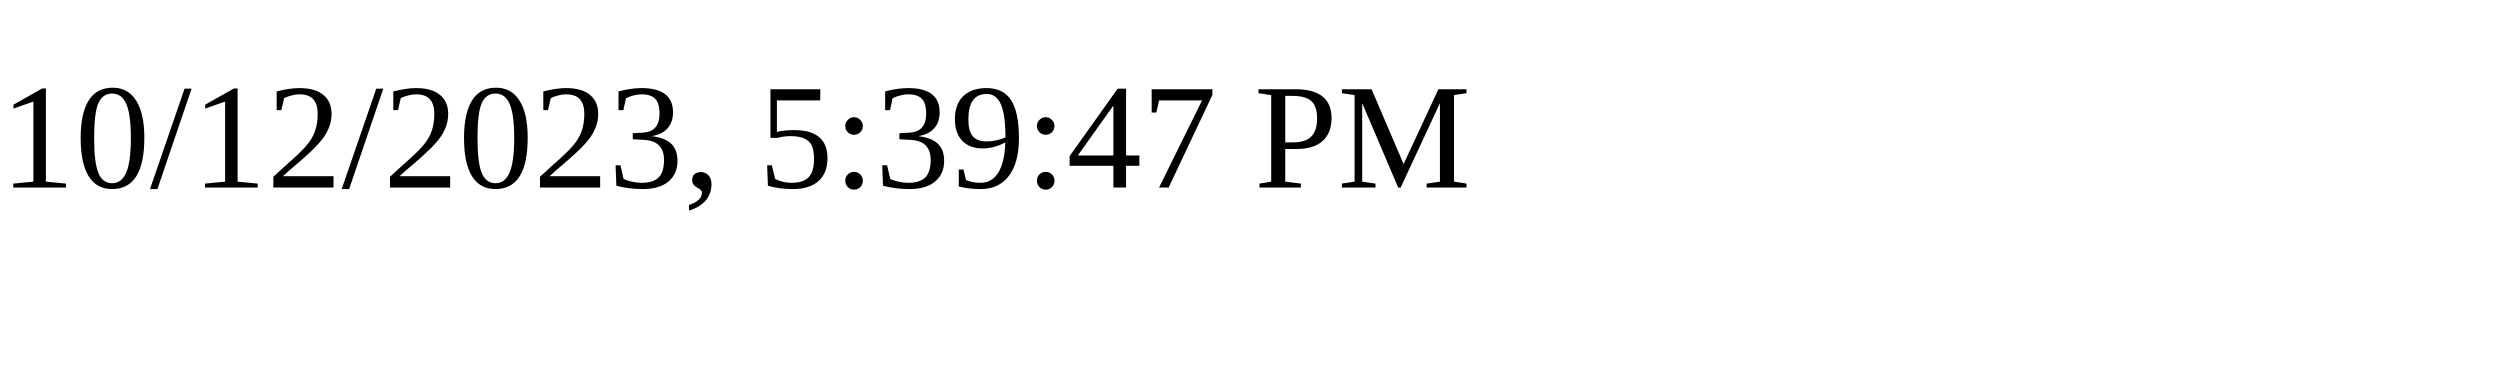
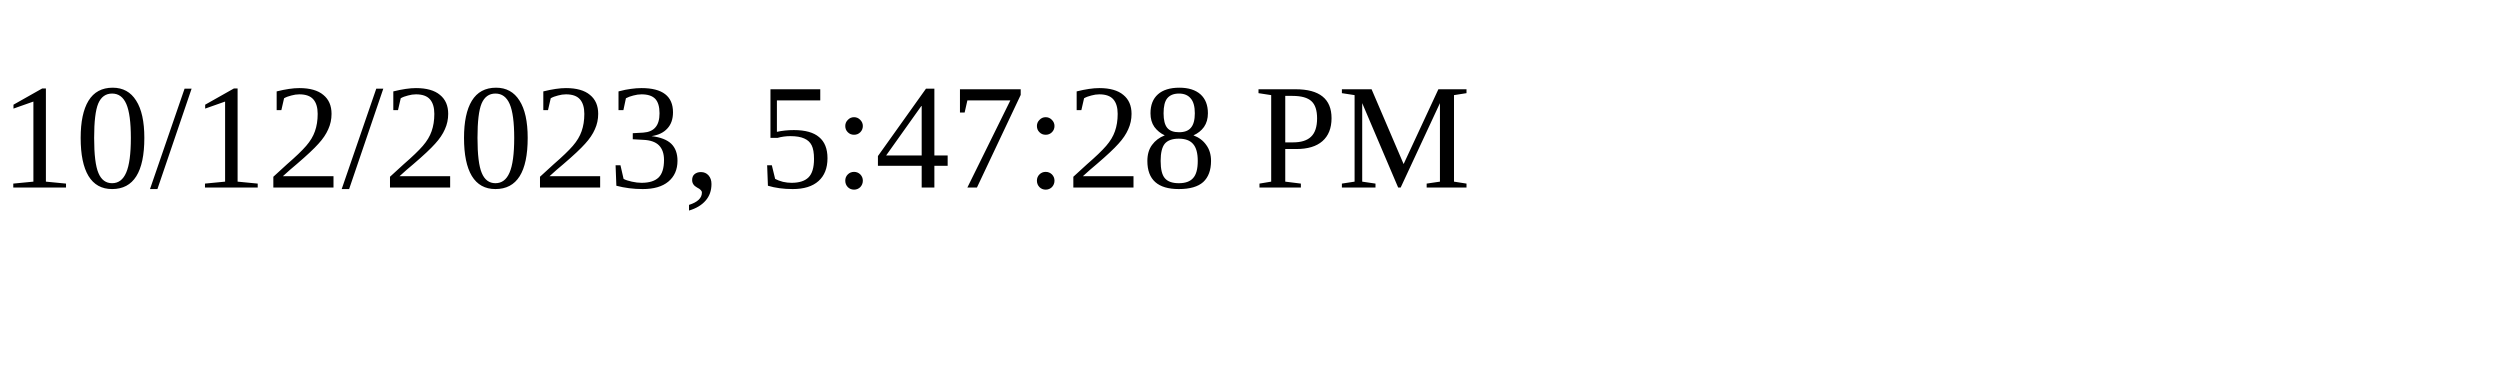
<svg xmlns="http://www.w3.org/2000/svg" height="30" width="200">
-   <text x="0" y="15">10/12/2023, 5:39:47 PM</text>
+   <text x="0" y="15">10/12/2023, 5:47:28 PM</text>
</svg>
